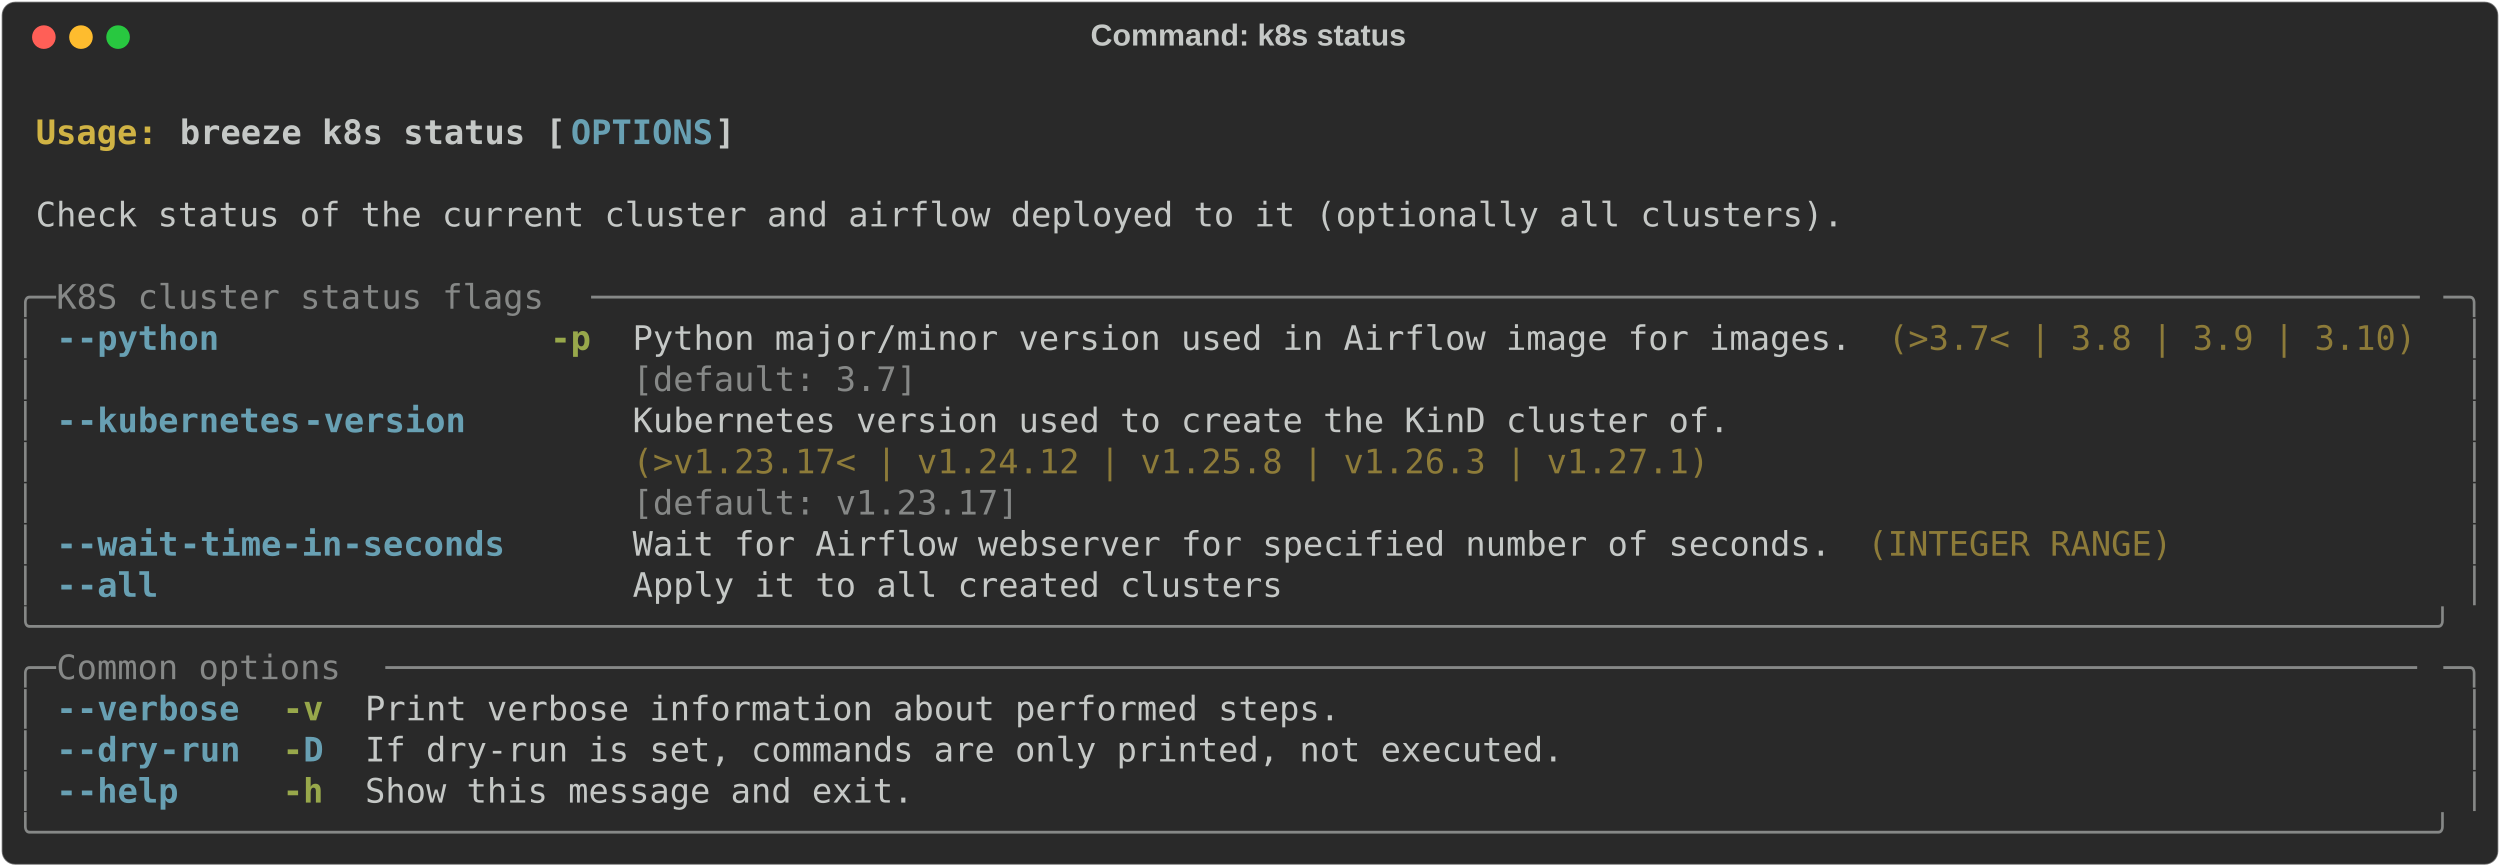
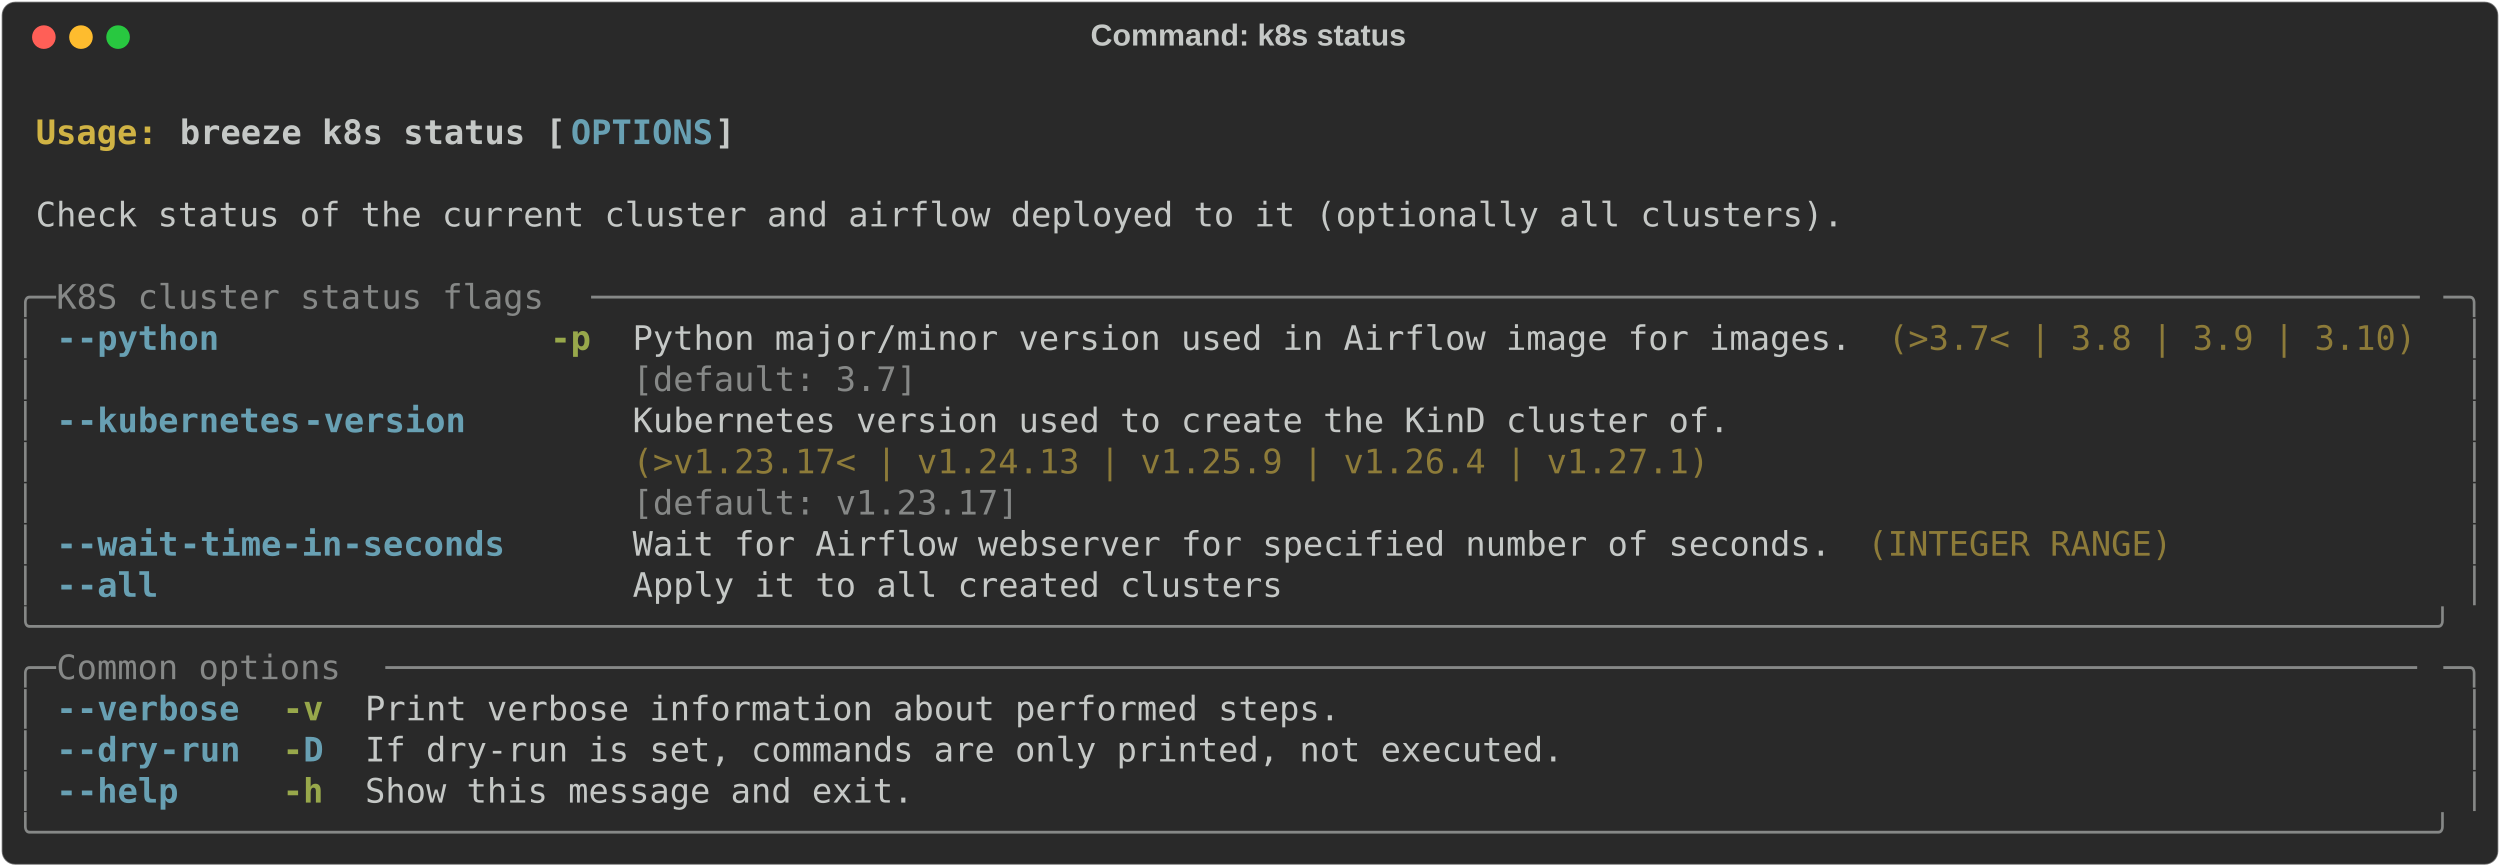
<svg xmlns="http://www.w3.org/2000/svg" class="rich-terminal" viewBox="0 0 1482 513.6">
  <style>

    @font-face {
        font-family: "Fira Code";
        src: local("FiraCode-Regular"),
                url("https://cdnjs.cloudflare.com/ajax/libs/firacode/6.2.0/woff2/FiraCode-Regular.woff2") format("woff2"),
                url("https://cdnjs.cloudflare.com/ajax/libs/firacode/6.2.0/woff/FiraCode-Regular.woff") format("woff");
        font-style: normal;
        font-weight: 400;
    }
    @font-face {
        font-family: "Fira Code";
        src: local("FiraCode-Bold"),
                url("https://cdnjs.cloudflare.com/ajax/libs/firacode/6.2.0/woff2/FiraCode-Bold.woff2") format("woff2"),
                url("https://cdnjs.cloudflare.com/ajax/libs/firacode/6.2.0/woff/FiraCode-Bold.woff") format("woff");
        font-style: bold;
        font-weight: 700;
    }

    .breeze-k8s-status-matrix {
        font-family: Fira Code, monospace;
        font-size: 20px;
        line-height: 24.4px;
        font-variant-east-asian: full-width;
    }

    .breeze-k8s-status-title {
        font-size: 18px;
        font-weight: bold;
        font-family: arial;
    }

    .breeze-k8s-status-r1 { fill: #c5c8c6;font-weight: bold }
.breeze-k8s-status-r2 { fill: #c5c8c6 }
.breeze-k8s-status-r3 { fill: #d0b344;font-weight: bold }
.breeze-k8s-status-r4 { fill: #68a0b3;font-weight: bold }
.breeze-k8s-status-r5 { fill: #868887 }
.breeze-k8s-status-r6 { fill: #98a84b;font-weight: bold }
.breeze-k8s-status-r7 { fill: #8d7b39 }
    </style>
  <defs>
    <clipPath id="breeze-k8s-status-clip-terminal">
      <rect x="0" y="0" width="1463.0" height="462.6" />
    </clipPath>
    <clipPath id="breeze-k8s-status-line-0">
      <rect x="0" y="1.5" width="1464" height="24.65" />
    </clipPath>
    <clipPath id="breeze-k8s-status-line-1">
      <rect x="0" y="25.9" width="1464" height="24.65" />
    </clipPath>
    <clipPath id="breeze-k8s-status-line-2">
      <rect x="0" y="50.3" width="1464" height="24.65" />
    </clipPath>
    <clipPath id="breeze-k8s-status-line-3">
      <rect x="0" y="74.7" width="1464" height="24.65" />
    </clipPath>
    <clipPath id="breeze-k8s-status-line-4">
      <rect x="0" y="99.1" width="1464" height="24.65" />
    </clipPath>
    <clipPath id="breeze-k8s-status-line-5">
      <rect x="0" y="123.5" width="1464" height="24.65" />
    </clipPath>
    <clipPath id="breeze-k8s-status-line-6">
      <rect x="0" y="147.9" width="1464" height="24.65" />
    </clipPath>
    <clipPath id="breeze-k8s-status-line-7">
      <rect x="0" y="172.3" width="1464" height="24.65" />
    </clipPath>
    <clipPath id="breeze-k8s-status-line-8">
      <rect x="0" y="196.7" width="1464" height="24.65" />
    </clipPath>
    <clipPath id="breeze-k8s-status-line-9">
      <rect x="0" y="221.1" width="1464" height="24.65" />
    </clipPath>
    <clipPath id="breeze-k8s-status-line-10">
      <rect x="0" y="245.5" width="1464" height="24.65" />
    </clipPath>
    <clipPath id="breeze-k8s-status-line-11">
      <rect x="0" y="269.9" width="1464" height="24.65" />
    </clipPath>
    <clipPath id="breeze-k8s-status-line-12">
      <rect x="0" y="294.3" width="1464" height="24.65" />
    </clipPath>
    <clipPath id="breeze-k8s-status-line-13">
      <rect x="0" y="318.7" width="1464" height="24.65" />
    </clipPath>
    <clipPath id="breeze-k8s-status-line-14">
      <rect x="0" y="343.1" width="1464" height="24.65" />
    </clipPath>
    <clipPath id="breeze-k8s-status-line-15">
      <rect x="0" y="367.5" width="1464" height="24.65" />
    </clipPath>
    <clipPath id="breeze-k8s-status-line-16">
      <rect x="0" y="391.9" width="1464" height="24.65" />
    </clipPath>
    <clipPath id="breeze-k8s-status-line-17">
      <rect x="0" y="416.3" width="1464" height="24.65" />
    </clipPath>
  </defs>
  <rect fill="#292929" stroke="rgba(255,255,255,0.35)" stroke-width="1" x="1" y="1" width="1480" height="511.6" rx="8" />
  <text class="breeze-k8s-status-title" fill="#c5c8c6" text-anchor="middle" x="740" y="27">Command: k8s status</text>
  <g transform="translate(26,22)">
    <circle cx="0" cy="0" r="7" fill="#ff5f57" />
    <circle cx="22" cy="0" r="7" fill="#febc2e" />
    <circle cx="44" cy="0" r="7" fill="#28c840" />
  </g>
  <g transform="translate(9, 41)" clip-path="url(#breeze-k8s-status-clip-terminal)">
    <g class="breeze-k8s-status-matrix">
      <text class="breeze-k8s-status-r2" x="1464" y="20" textLength="12.2" clip-path="url(#breeze-k8s-status-line-0)">
</text>
      <text class="breeze-k8s-status-r3" x="12.2" y="44.4" textLength="85.4" clip-path="url(#breeze-k8s-status-line-1)">Usage: </text>
      <text class="breeze-k8s-status-r1" x="97.6" y="44.4" textLength="231.8" clip-path="url(#breeze-k8s-status-line-1)">breeze k8s status [</text>
      <text class="breeze-k8s-status-r4" x="329.4" y="44.4" textLength="85.4" clip-path="url(#breeze-k8s-status-line-1)">OPTIONS</text>
      <text class="breeze-k8s-status-r1" x="414.8" y="44.4" textLength="12.2" clip-path="url(#breeze-k8s-status-line-1)">]</text>
      <text class="breeze-k8s-status-r2" x="1464" y="44.4" textLength="12.2" clip-path="url(#breeze-k8s-status-line-1)">
</text>
      <text class="breeze-k8s-status-r2" x="1464" y="68.8" textLength="12.2" clip-path="url(#breeze-k8s-status-line-2)">
</text>
      <text class="breeze-k8s-status-r2" x="12.2" y="93.2" textLength="1085.8" clip-path="url(#breeze-k8s-status-line-3)">Check status of the current cluster and airflow deployed to it (optionally all clusters).</text>
      <text class="breeze-k8s-status-r2" x="1464" y="93.2" textLength="12.2" clip-path="url(#breeze-k8s-status-line-3)">
</text>
      <text class="breeze-k8s-status-r2" x="1464" y="117.6" textLength="12.2" clip-path="url(#breeze-k8s-status-line-4)">
</text>
      <text class="breeze-k8s-status-r5" x="0" y="142" textLength="24.4" clip-path="url(#breeze-k8s-status-line-5)">╭─</text>
      <text class="breeze-k8s-status-r5" x="24.4" y="142" textLength="317.2" clip-path="url(#breeze-k8s-status-line-5)"> K8S cluster status flags </text>
      <text class="breeze-k8s-status-r5" x="341.6" y="142" textLength="1098" clip-path="url(#breeze-k8s-status-line-5)">──────────────────────────────────────────────────────────────────────────────────────────</text>
      <text class="breeze-k8s-status-r5" x="1439.6" y="142" textLength="24.4" clip-path="url(#breeze-k8s-status-line-5)">─╮</text>
      <text class="breeze-k8s-status-r2" x="1464" y="142" textLength="12.2" clip-path="url(#breeze-k8s-status-line-5)">
</text>
      <text class="breeze-k8s-status-r5" x="0" y="166.4" textLength="12.2" clip-path="url(#breeze-k8s-status-line-6)">│</text>
      <text class="breeze-k8s-status-r4" x="24.4" y="166.4" textLength="12.2" clip-path="url(#breeze-k8s-status-line-6)">-</text>
      <text class="breeze-k8s-status-r4" x="36.6" y="166.4" textLength="85.4" clip-path="url(#breeze-k8s-status-line-6)">-python</text>
      <text class="breeze-k8s-status-r6" x="317.2" y="166.4" textLength="24.4" clip-path="url(#breeze-k8s-status-line-6)">-p</text>
      <text class="breeze-k8s-status-r2" x="366" y="166.4" textLength="732" clip-path="url(#breeze-k8s-status-line-6)">Python major/minor version used in Airflow image for images.</text>
      <text class="breeze-k8s-status-r7" x="1110.2" y="166.4" textLength="317.2" clip-path="url(#breeze-k8s-status-line-6)">(&gt;3.7&lt; | 3.8 | 3.9 | 3.10)</text>
      <text class="breeze-k8s-status-r5" x="1451.8" y="166.4" textLength="12.2" clip-path="url(#breeze-k8s-status-line-6)">│</text>
      <text class="breeze-k8s-status-r2" x="1464" y="166.4" textLength="12.2" clip-path="url(#breeze-k8s-status-line-6)">
</text>
      <text class="breeze-k8s-status-r5" x="0" y="190.8" textLength="12.2" clip-path="url(#breeze-k8s-status-line-7)">│</text>
      <text class="breeze-k8s-status-r5" x="366" y="190.8" textLength="732" clip-path="url(#breeze-k8s-status-line-7)">[default: 3.7]                                              </text>
      <text class="breeze-k8s-status-r5" x="1451.8" y="190.8" textLength="12.2" clip-path="url(#breeze-k8s-status-line-7)">│</text>
      <text class="breeze-k8s-status-r2" x="1464" y="190.8" textLength="12.2" clip-path="url(#breeze-k8s-status-line-7)">
</text>
      <text class="breeze-k8s-status-r5" x="0" y="215.2" textLength="12.2" clip-path="url(#breeze-k8s-status-line-8)">│</text>
      <text class="breeze-k8s-status-r4" x="24.4" y="215.2" textLength="12.2" clip-path="url(#breeze-k8s-status-line-8)">-</text>
      <text class="breeze-k8s-status-r4" x="36.6" y="215.2" textLength="134.2" clip-path="url(#breeze-k8s-status-line-8)">-kubernetes</text>
      <text class="breeze-k8s-status-r4" x="170.8" y="215.2" textLength="97.6" clip-path="url(#breeze-k8s-status-line-8)">-version</text>
      <text class="breeze-k8s-status-r2" x="366" y="215.2" textLength="658.8" clip-path="url(#breeze-k8s-status-line-8)">Kubernetes version used to create the KinD cluster of.</text>
      <text class="breeze-k8s-status-r5" x="1451.8" y="215.2" textLength="12.2" clip-path="url(#breeze-k8s-status-line-8)">│</text>
      <text class="breeze-k8s-status-r2" x="1464" y="215.2" textLength="12.2" clip-path="url(#breeze-k8s-status-line-8)">
</text>
      <text class="breeze-k8s-status-r5" x="0" y="239.6" textLength="12.2" clip-path="url(#breeze-k8s-status-line-9)">│</text>
-       <text class="breeze-k8s-status-r7" x="366" y="239.6" textLength="658.8" clip-path="url(#breeze-k8s-status-line-9)">(&gt;v1.23.17&lt; | v1.24.12 | v1.25.8 | v1.26.3 | v1.27.1) </text>
+       <text class="breeze-k8s-status-r7" x="366" y="239.6" textLength="658.8" clip-path="url(#breeze-k8s-status-line-9)">(&gt;v1.23.17&lt; | v1.24.13 | v1.25.9 | v1.26.4 | v1.27.1) </text>
      <text class="breeze-k8s-status-r5" x="1451.8" y="239.6" textLength="12.2" clip-path="url(#breeze-k8s-status-line-9)">│</text>
      <text class="breeze-k8s-status-r2" x="1464" y="239.6" textLength="12.2" clip-path="url(#breeze-k8s-status-line-9)">
</text>
      <text class="breeze-k8s-status-r5" x="0" y="264" textLength="12.2" clip-path="url(#breeze-k8s-status-line-10)">│</text>
      <text class="breeze-k8s-status-r5" x="366" y="264" textLength="658.8" clip-path="url(#breeze-k8s-status-line-10)">[default: v1.23.17]                                   </text>
      <text class="breeze-k8s-status-r5" x="1451.8" y="264" textLength="12.2" clip-path="url(#breeze-k8s-status-line-10)">│</text>
      <text class="breeze-k8s-status-r2" x="1464" y="264" textLength="12.2" clip-path="url(#breeze-k8s-status-line-10)">
</text>
      <text class="breeze-k8s-status-r5" x="0" y="288.4" textLength="12.2" clip-path="url(#breeze-k8s-status-line-11)">│</text>
      <text class="breeze-k8s-status-r4" x="24.4" y="288.4" textLength="12.2" clip-path="url(#breeze-k8s-status-line-11)">-</text>
      <text class="breeze-k8s-status-r4" x="36.6" y="288.4" textLength="61" clip-path="url(#breeze-k8s-status-line-11)">-wait</text>
      <text class="breeze-k8s-status-r4" x="97.6" y="288.4" textLength="195.2" clip-path="url(#breeze-k8s-status-line-11)">-time-in-seconds</text>
      <text class="breeze-k8s-status-r2" x="366" y="288.4" textLength="719.8" clip-path="url(#breeze-k8s-status-line-11)">Wait for Airflow webserver for specified number of seconds.</text>
      <text class="breeze-k8s-status-r7" x="1098" y="288.4" textLength="183" clip-path="url(#breeze-k8s-status-line-11)">(INTEGER RANGE)</text>
      <text class="breeze-k8s-status-r5" x="1451.8" y="288.4" textLength="12.2" clip-path="url(#breeze-k8s-status-line-11)">│</text>
      <text class="breeze-k8s-status-r2" x="1464" y="288.4" textLength="12.2" clip-path="url(#breeze-k8s-status-line-11)">
</text>
      <text class="breeze-k8s-status-r5" x="0" y="312.8" textLength="12.2" clip-path="url(#breeze-k8s-status-line-12)">│</text>
      <text class="breeze-k8s-status-r4" x="24.4" y="312.8" textLength="12.2" clip-path="url(#breeze-k8s-status-line-12)">-</text>
      <text class="breeze-k8s-status-r4" x="36.6" y="312.8" textLength="48.8" clip-path="url(#breeze-k8s-status-line-12)">-all</text>
      <text class="breeze-k8s-status-r2" x="366" y="312.8" textLength="390.4" clip-path="url(#breeze-k8s-status-line-12)">Apply it to all created clusters</text>
      <text class="breeze-k8s-status-r5" x="1451.8" y="312.8" textLength="12.2" clip-path="url(#breeze-k8s-status-line-12)">│</text>
      <text class="breeze-k8s-status-r2" x="1464" y="312.8" textLength="12.2" clip-path="url(#breeze-k8s-status-line-12)">
</text>
      <text class="breeze-k8s-status-r5" x="0" y="337.2" textLength="1464" clip-path="url(#breeze-k8s-status-line-13)">╰──────────────────────────────────────────────────────────────────────────────────────────────────────────────────────╯</text>
      <text class="breeze-k8s-status-r2" x="1464" y="337.2" textLength="12.2" clip-path="url(#breeze-k8s-status-line-13)">
</text>
      <text class="breeze-k8s-status-r5" x="0" y="361.6" textLength="24.4" clip-path="url(#breeze-k8s-status-line-14)">╭─</text>
      <text class="breeze-k8s-status-r5" x="24.4" y="361.6" textLength="195.2" clip-path="url(#breeze-k8s-status-line-14)"> Common options </text>
      <text class="breeze-k8s-status-r5" x="219.6" y="361.6" textLength="1220" clip-path="url(#breeze-k8s-status-line-14)">────────────────────────────────────────────────────────────────────────────────────────────────────</text>
      <text class="breeze-k8s-status-r5" x="1439.6" y="361.6" textLength="24.4" clip-path="url(#breeze-k8s-status-line-14)">─╮</text>
      <text class="breeze-k8s-status-r2" x="1464" y="361.6" textLength="12.2" clip-path="url(#breeze-k8s-status-line-14)">
</text>
      <text class="breeze-k8s-status-r5" x="0" y="386" textLength="12.2" clip-path="url(#breeze-k8s-status-line-15)">│</text>
      <text class="breeze-k8s-status-r4" x="24.4" y="386" textLength="12.2" clip-path="url(#breeze-k8s-status-line-15)">-</text>
      <text class="breeze-k8s-status-r4" x="36.6" y="386" textLength="97.6" clip-path="url(#breeze-k8s-status-line-15)">-verbose</text>
      <text class="breeze-k8s-status-r6" x="158.6" y="386" textLength="24.4" clip-path="url(#breeze-k8s-status-line-15)">-v</text>
      <text class="breeze-k8s-status-r2" x="207.4" y="386" textLength="585.6" clip-path="url(#breeze-k8s-status-line-15)">Print verbose information about performed steps.</text>
      <text class="breeze-k8s-status-r5" x="1451.8" y="386" textLength="12.2" clip-path="url(#breeze-k8s-status-line-15)">│</text>
      <text class="breeze-k8s-status-r2" x="1464" y="386" textLength="12.2" clip-path="url(#breeze-k8s-status-line-15)">
</text>
      <text class="breeze-k8s-status-r5" x="0" y="410.4" textLength="12.2" clip-path="url(#breeze-k8s-status-line-16)">│</text>
      <text class="breeze-k8s-status-r4" x="24.4" y="410.4" textLength="12.2" clip-path="url(#breeze-k8s-status-line-16)">-</text>
      <text class="breeze-k8s-status-r4" x="36.6" y="410.4" textLength="48.8" clip-path="url(#breeze-k8s-status-line-16)">-dry</text>
      <text class="breeze-k8s-status-r4" x="85.4" y="410.4" textLength="48.8" clip-path="url(#breeze-k8s-status-line-16)">-run</text>
      <text class="breeze-k8s-status-r6" x="158.6" y="410.4" textLength="12.2" clip-path="url(#breeze-k8s-status-line-16)">-</text>
      <text class="breeze-k8s-status-r4" x="170.8" y="410.4" textLength="12.2" clip-path="url(#breeze-k8s-status-line-16)">D</text>
      <text class="breeze-k8s-status-r2" x="207.4" y="410.4" textLength="719.8" clip-path="url(#breeze-k8s-status-line-16)">If dry-run is set, commands are only printed, not executed.</text>
      <text class="breeze-k8s-status-r5" x="1451.8" y="410.4" textLength="12.2" clip-path="url(#breeze-k8s-status-line-16)">│</text>
      <text class="breeze-k8s-status-r2" x="1464" y="410.4" textLength="12.2" clip-path="url(#breeze-k8s-status-line-16)">
</text>
      <text class="breeze-k8s-status-r5" x="0" y="434.8" textLength="12.2" clip-path="url(#breeze-k8s-status-line-17)">│</text>
      <text class="breeze-k8s-status-r4" x="24.4" y="434.8" textLength="12.2" clip-path="url(#breeze-k8s-status-line-17)">-</text>
      <text class="breeze-k8s-status-r4" x="36.6" y="434.8" textLength="61" clip-path="url(#breeze-k8s-status-line-17)">-help</text>
      <text class="breeze-k8s-status-r6" x="158.6" y="434.8" textLength="24.4" clip-path="url(#breeze-k8s-status-line-17)">-h</text>
      <text class="breeze-k8s-status-r2" x="207.4" y="434.8" textLength="329.4" clip-path="url(#breeze-k8s-status-line-17)">Show this message and exit.</text>
      <text class="breeze-k8s-status-r5" x="1451.8" y="434.8" textLength="12.2" clip-path="url(#breeze-k8s-status-line-17)">│</text>
      <text class="breeze-k8s-status-r2" x="1464" y="434.8" textLength="12.2" clip-path="url(#breeze-k8s-status-line-17)">
</text>
      <text class="breeze-k8s-status-r5" x="0" y="459.2" textLength="1464" clip-path="url(#breeze-k8s-status-line-18)">╰──────────────────────────────────────────────────────────────────────────────────────────────────────────────────────╯</text>
      <text class="breeze-k8s-status-r2" x="1464" y="459.2" textLength="12.2" clip-path="url(#breeze-k8s-status-line-18)">
</text>
    </g>
  </g>
</svg>
